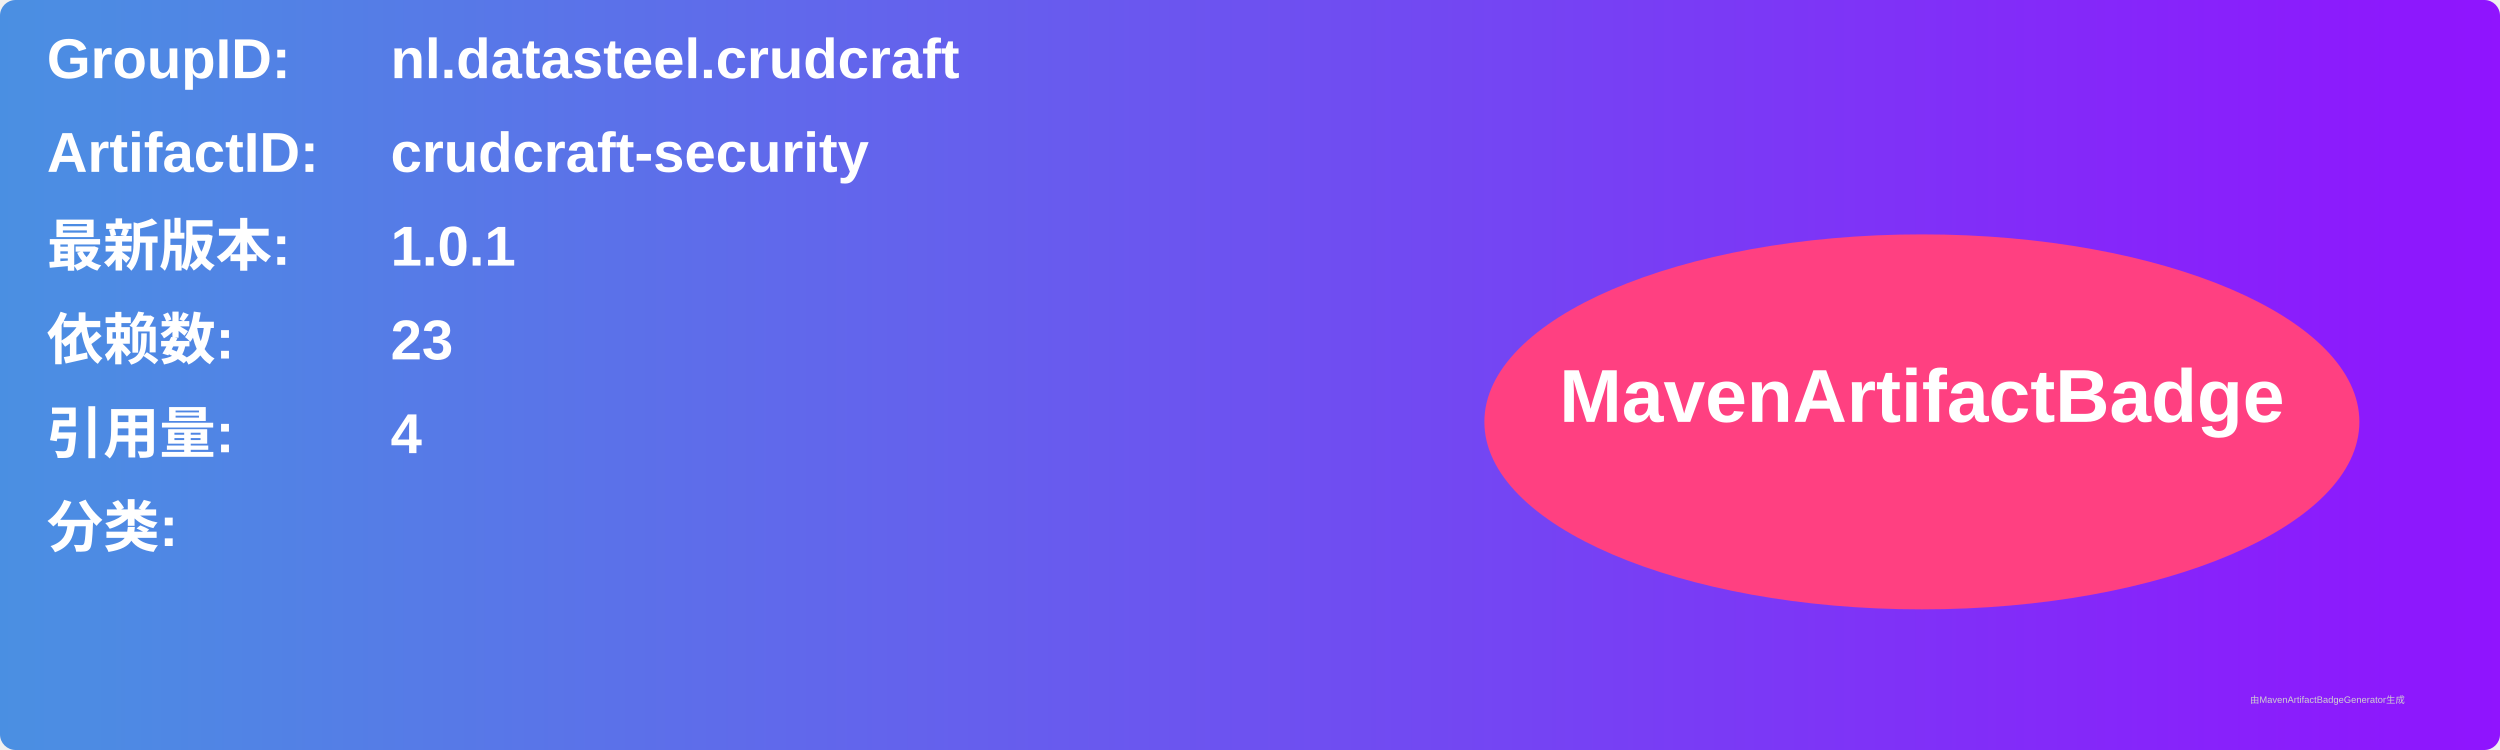
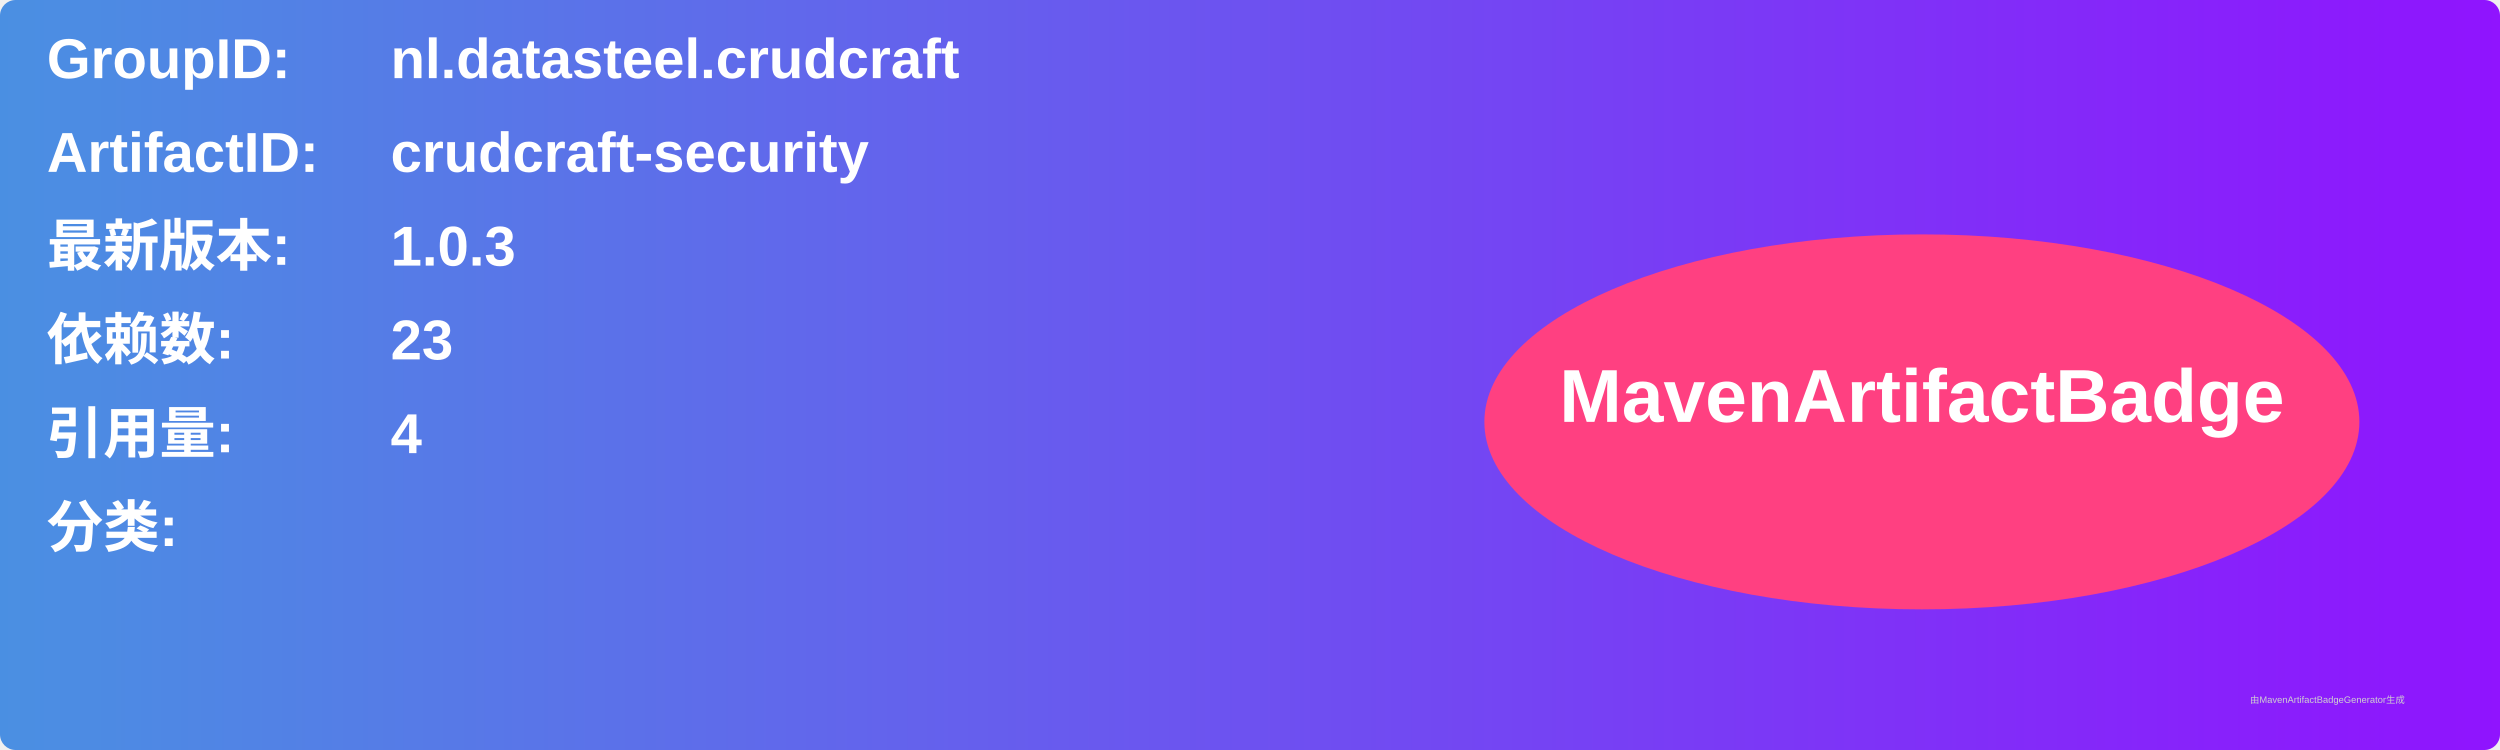
<svg xmlns="http://www.w3.org/2000/svg" width="800" height="240" viewBox="0 0 800 240">
  <linearGradient id="grad" x1="0%" y1="0%" x2="100%" y2="0%">
    <stop offset="0%" stop-color="#4a90e2" />
    <stop offset="100%" stop-color="#9013fe" />
  </linearGradient>
  <rect width="100%" height="100%" rx="5" ry="5" fill="url(#grad)" />
  <g transform="translate(15, 15)">
    <text x="0" y="10" font-family="Arial" font-size="18" fill="white" font-weight="bold" width="260">GroupID:</text>
    <text x="110" y="10" font-family="Arial" font-size="18" fill="white" font-weight="bold" width="460">nl.datasteel.crudcraft</text>
    <text x="0" y="40" font-family="Arial" font-size="18" fill="white" font-weight="bold" width="260">ArtifactID:</text>
    <text x="110" y="40" font-family="Arial" font-size="18" fill="white" font-weight="bold" width="460">crudcraft-security</text>
    <text x="0" y="70" font-family="Arial" font-size="18" fill="white" font-weight="bold">最新版本:</text>
    <text x="110" y="70" font-family="Arial" font-size="18" fill="white" font-weight="bold">
-       <tspan font-weight="bold">1.0.1</tspan>
+       <tspan font-weight="bold">1.0.3</tspan>
    </text>
    <text x="0" y="100" font-family="Arial" font-size="18" fill="white" font-weight="bold">依赖数: </text>
    <text x="110" y="100" font-family="Arial" font-size="18" fill="white">
      <tspan font-weight="bold">23</tspan>
    </text>
    <text x="0" y="130" font-family="Arial" font-size="18" fill="white" font-weight="bold">引用量: </text>
    <text x="110" y="130" font-family="Arial" font-size="18" fill="white">
      <tspan font-weight="bold">4</tspan>
    </text>
    <text x="0" y="160" font-family="Arial" font-size="18" fill="white" font-weight="bold">分类:</text>
    <text x="10" y="190" font-family="Arial" font-size="10" fill="white">
      <tspan font-weight="bold" />
    </text>
    <ellipse cx="600" cy="120" rx="140" ry="60" fill="#ff4081" />
    <text x="600" y="120" text-anchor="middle" font-family="Arial" font-size="24" fill="white" font-weight="bold">MavenArtifactBadge</text>
  </g>
  <text x="720" y="225" font-family="Arial" font-size="3" fill="#d0d0d0">由MavenArtifactBadgeGenerator生成</text>
</svg>
